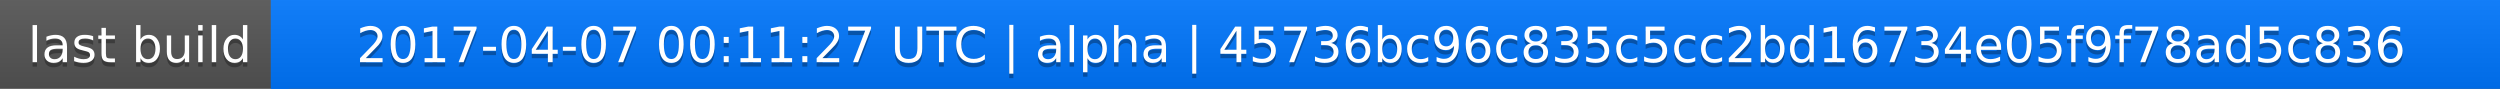
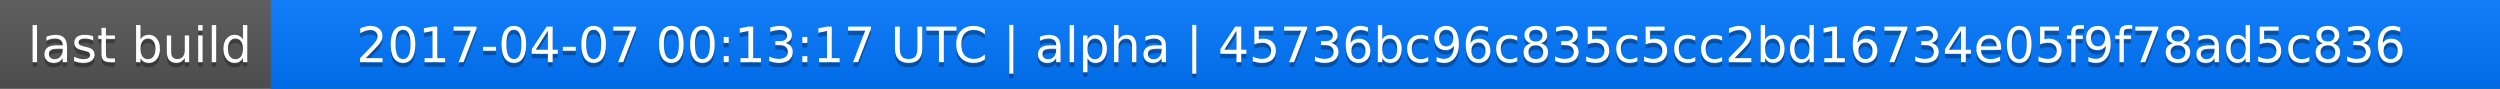
<svg xmlns="http://www.w3.org/2000/svg" width="563" height="20">
  <linearGradient id="a" x2="0" y2="100%">
    <stop offset="0" stop-color="#bbb" stop-opacity=".1" />
    <stop offset="1" stop-opacity=".1" />
  </linearGradient>
  <rect rx="0" width="563" height="20" fill="#555" />
  <rect rx="0" x="61" width="502" height="20" fill="#07f" />
  <path fill="#07f" d="M61 0h4v20h-4z" />
  <rect rx="0" width="563" height="20" fill="url(#a)" />
  <g fill="#fff" text-anchor="middle" font-family="DejaVu Sans,Verdana,Geneva,sans-serif" font-size="11">
    <text x="31.5" y="15" fill="#010101" fill-opacity=".3">last build</text>
    <text x="31.5" y="14">last build</text>
-     <text x="311" y="15" fill="#010101" fill-opacity=".3">2017-04-07 00:11:27 UTC | alpha | 45736bc96c835c5cc2bd16734e05f9f78ad5c836</text>
-     <text x="311" y="14">2017-04-07 00:11:27 UTC | alpha | 45736bc96c835c5cc2bd16734e05f9f78ad5c836</text>
+     <text x="311" y="15" fill="#010101" fill-opacity=".3">2017-04-07 00:13:17 UTC | alpha | 45736bc96c835c5cc2bd16734e05f9f78ad5c836</text>
+     <text x="311" y="14">2017-04-07 00:13:17 UTC | alpha | 45736bc96c835c5cc2bd16734e05f9f78ad5c836</text>
  </g>
</svg>
